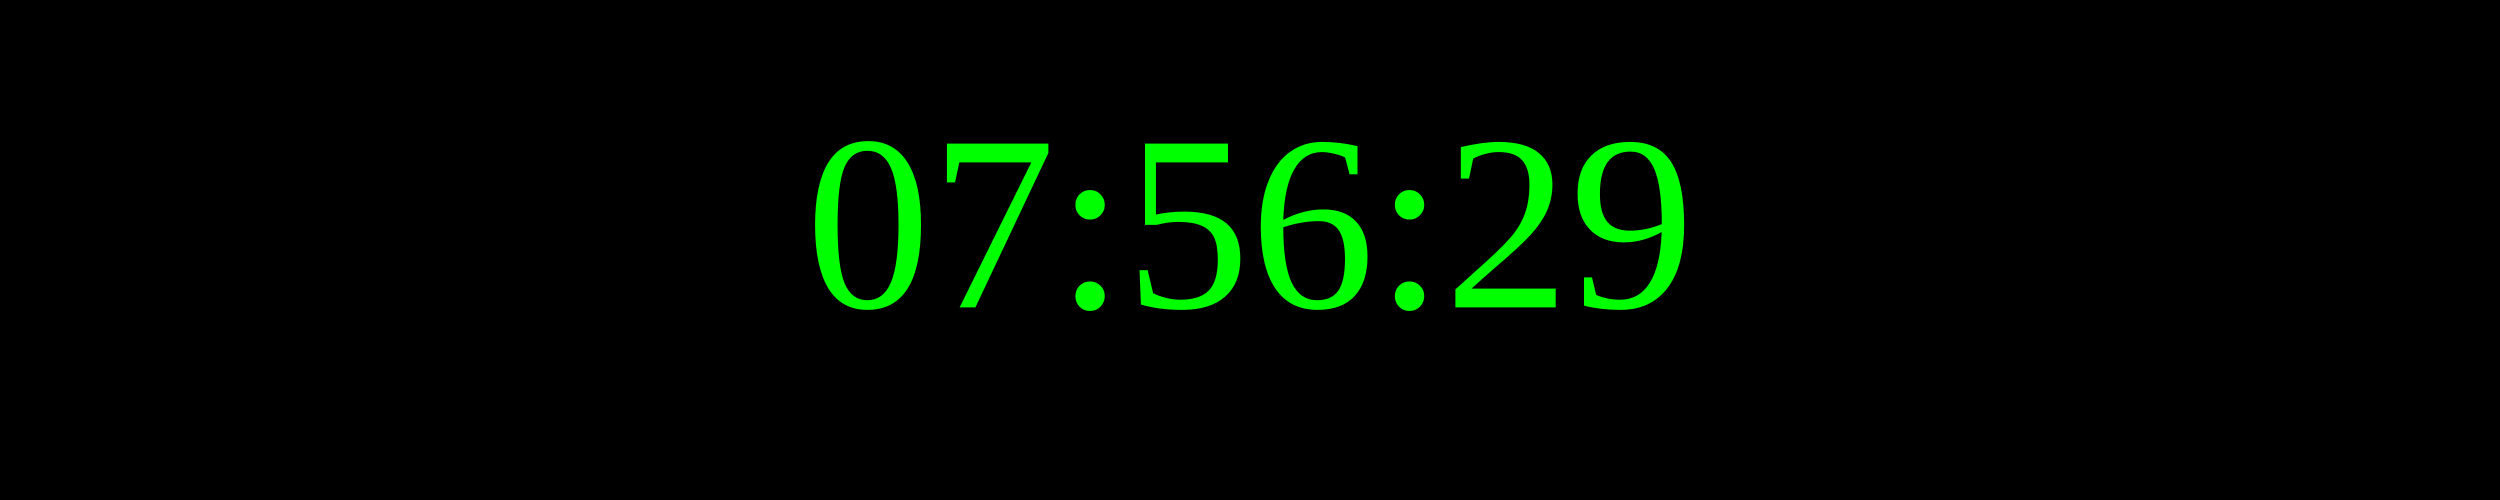
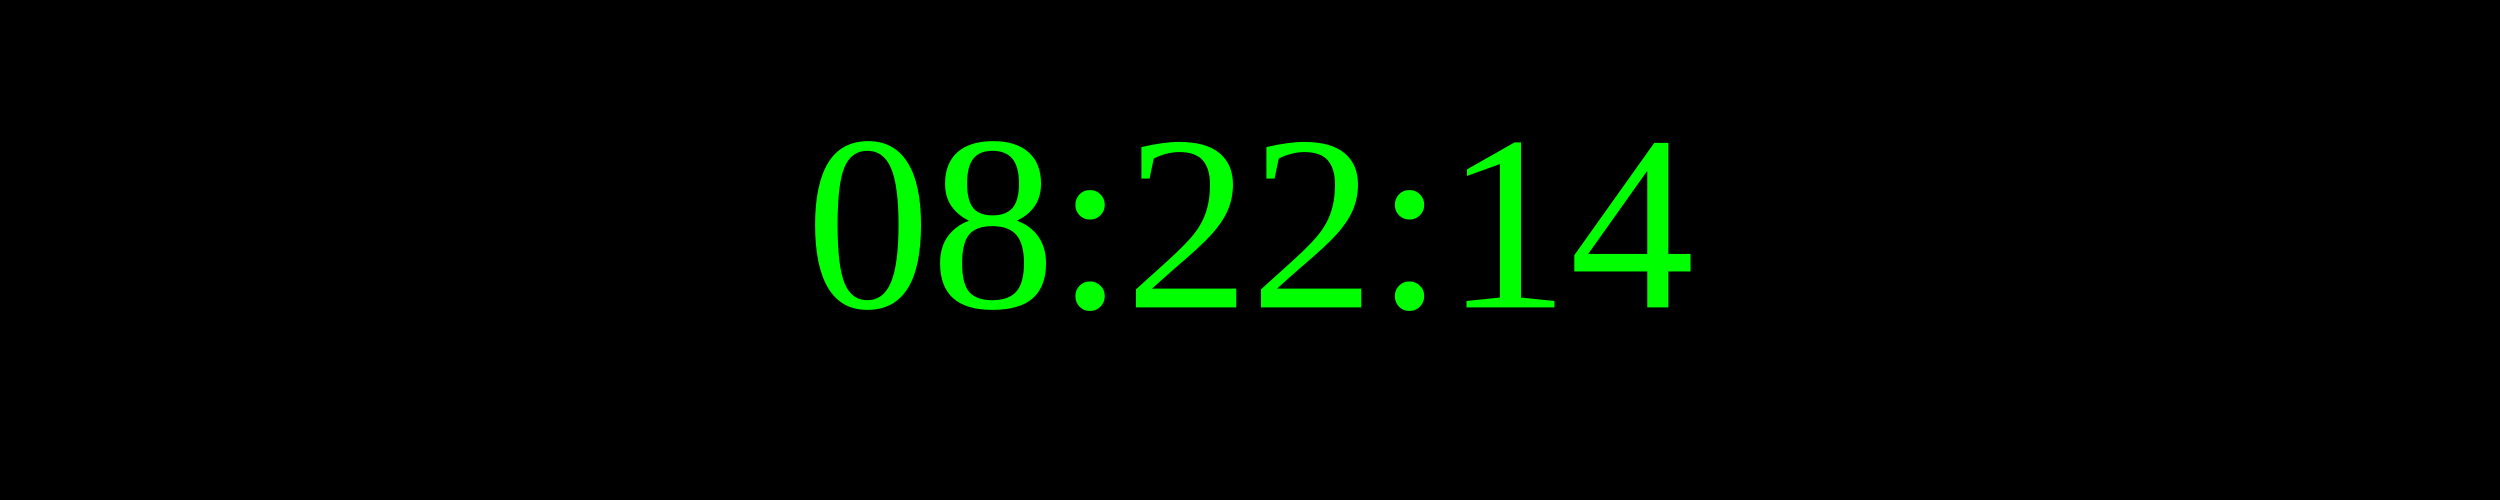
<svg xmlns="http://www.w3.org/2000/svg" width="250" height="50">
  <rect width="100%" height="100%" fill="black" />
  <text x="50%" y="50%" font-size="25" fill="lime" text-anchor="middle" dominant-baseline="middle">
- 07:56:29
+ 08:22:14
</text>
</svg>
